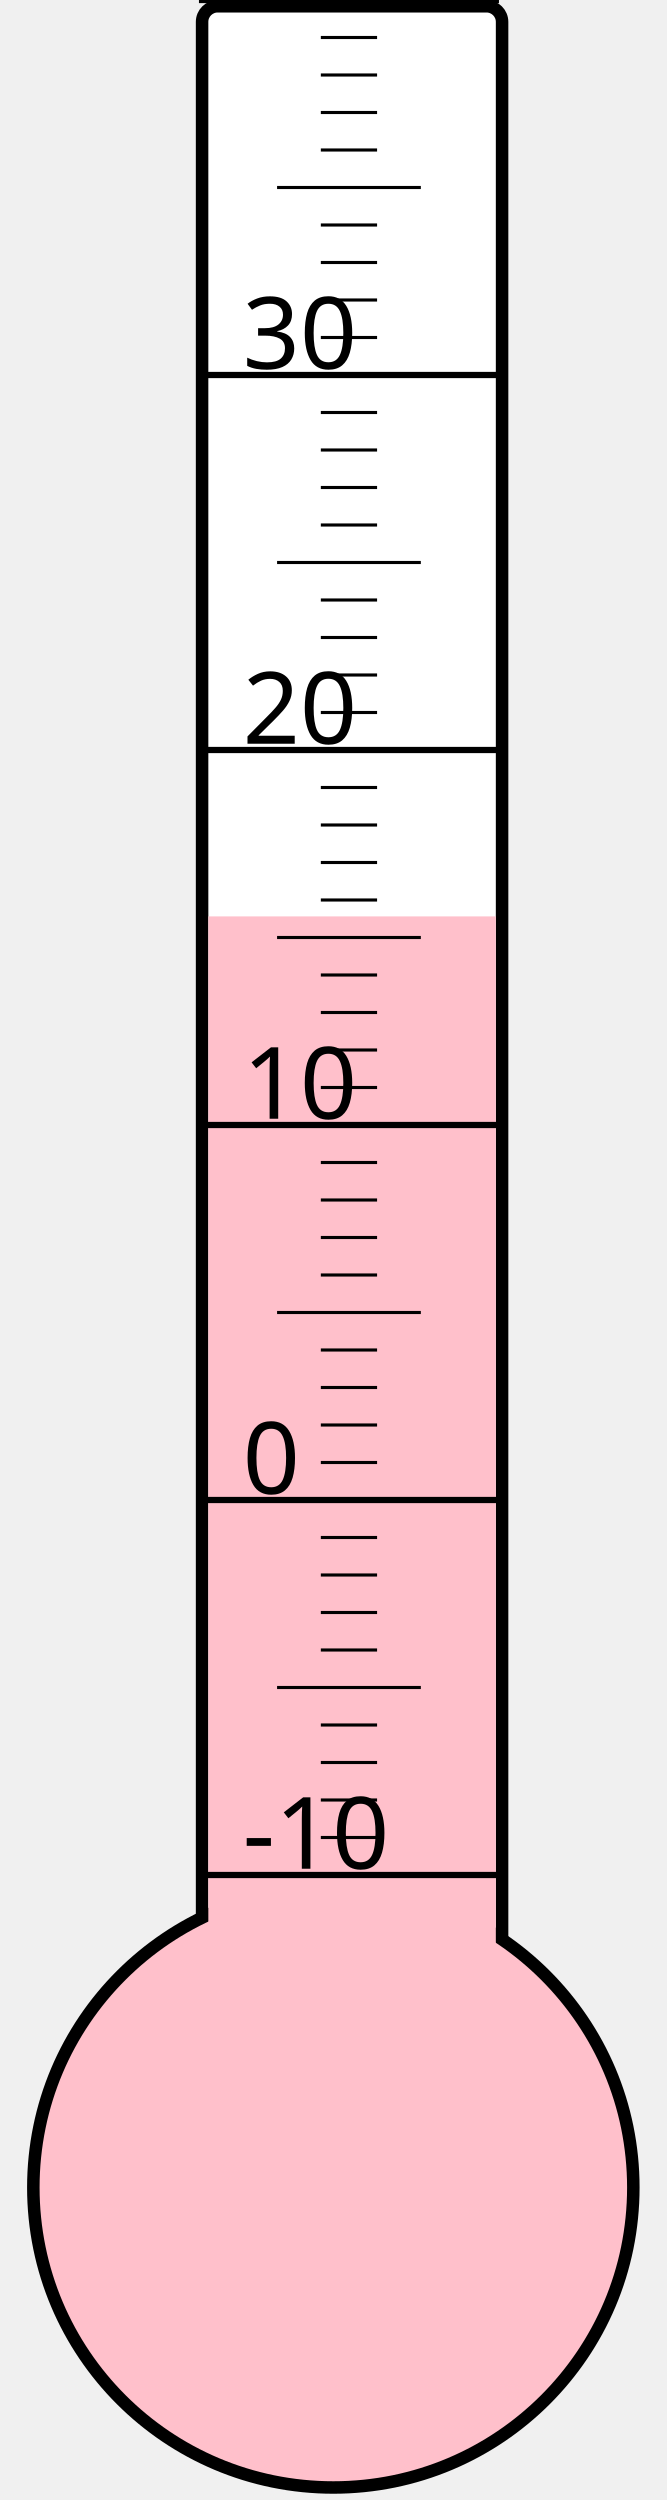
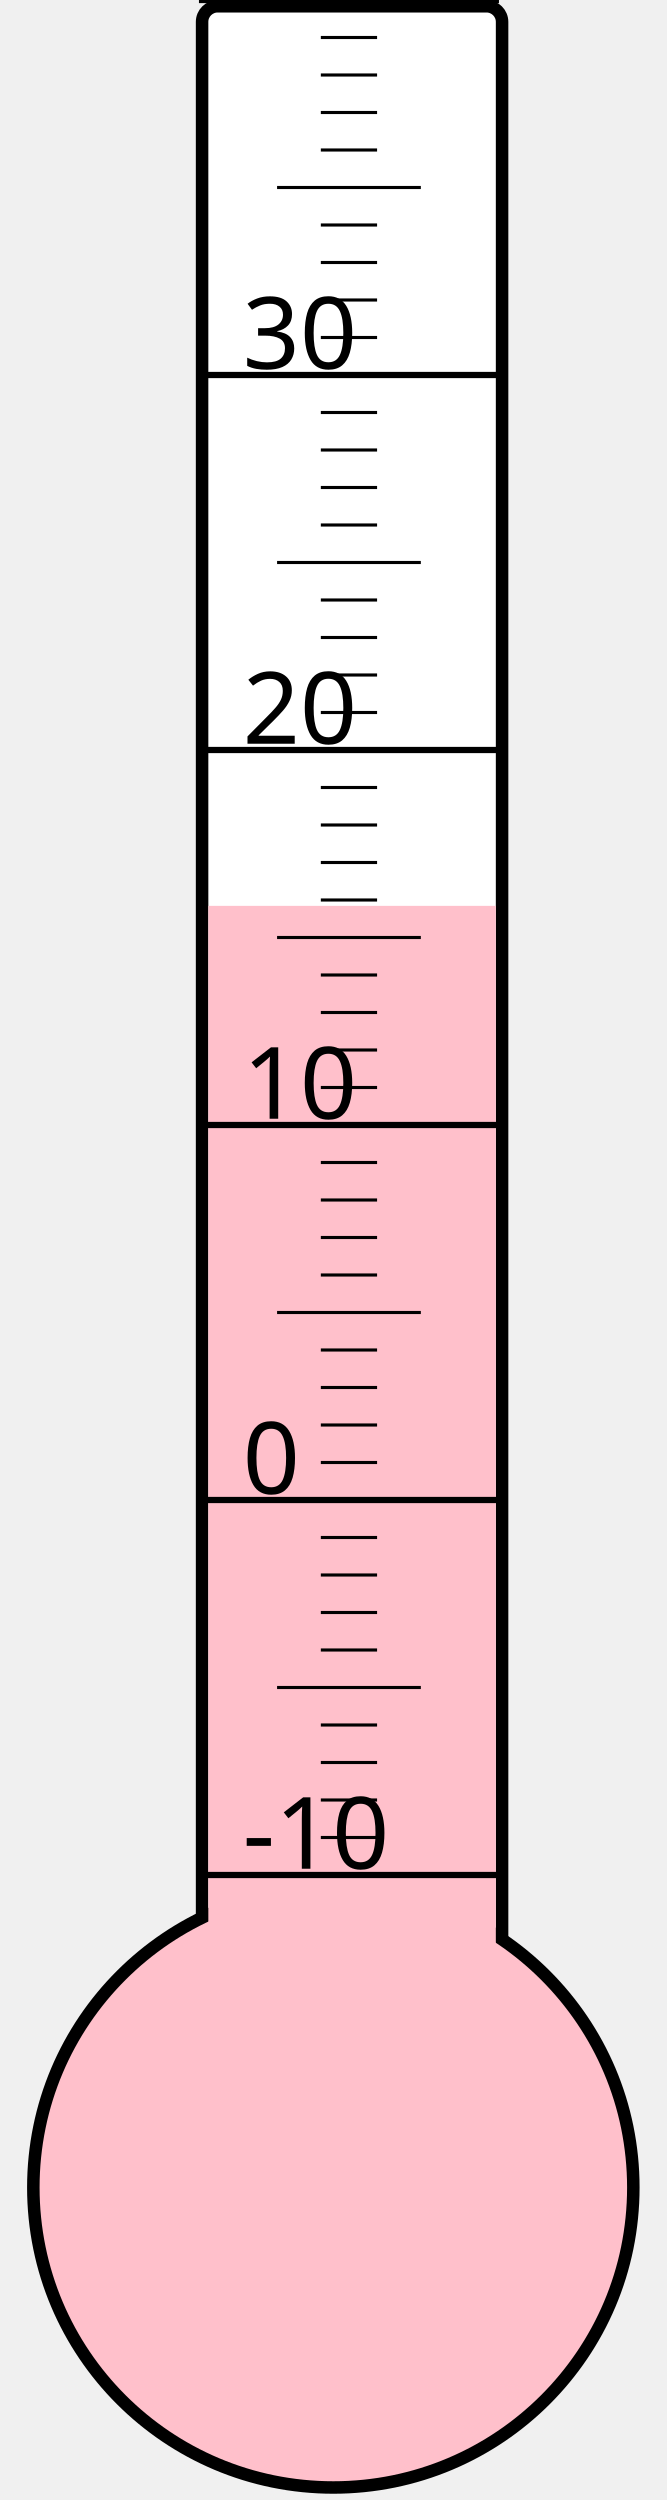
<svg xmlns="http://www.w3.org/2000/svg" width="40px" height="150px" viewBox="0 0 200 800">
  <rect width="200" height="800" x="0" y="0" style="fill: #ffffeb; fill-opacity: 0;" />
  <rect width="96" height="680" x="58" y="2" rx="5" ry="5" style="fill: white; fill-opacity: 1; stroke: black; stroke-width: 4;" />
  <circle cx="100" cy="700" r="96" style="fill: pink; stroke: black; stroke-width: 4;" />
-   <rect width="92" height="406.75" x="60" y="293.25" style="fill: pink; fill-opacity: 1; stroke-width: 0;" />
+   <rect width="92" height="410.125" x="60" y="289.875" style="fill: pink; fill-opacity: 1; stroke-width: 0;" />
  <text x="71" y="598" style="font-family: sans-serif; font-size: 24pt;">-10</text>
  <text x="71" y="478" style="font-family: sans-serif; font-size: 24pt;">0</text>
  <text x="71" y="358" style="font-family: sans-serif; font-size: 24pt;">10</text>
  <text x="71" y="238" style="font-family: sans-serif; font-size: 24pt;">20</text>
  <text x="71" y="118" style="font-family: sans-serif; font-size: 24pt;">30</text>
  <g style="stroke: black;">
    <line x1="57" y1="600" x2="153" y2="600" style="stroke-width: 2;" />
    <line x1="96" y1="588" x2="114" y2="588" style="stroke-width: 1;" />
    <line x1="96" y1="576" x2="114" y2="576" style="stroke-width: 1;" />
    <line x1="96" y1="564" x2="114" y2="564" style="stroke-width: 1;" />
    <line x1="96" y1="552" x2="114" y2="552" style="stroke-width: 1;" />
    <line x1="82" y1="540" x2="128" y2="540" style="stroke-width: 1;" />
    <line x1="96" y1="528" x2="114" y2="528" style="stroke-width: 1;" />
    <line x1="96" y1="516" x2="114" y2="516" style="stroke-width: 1;" />
    <line x1="96" y1="504" x2="114" y2="504" style="stroke-width: 1;" />
    <line x1="96" y1="492" x2="114" y2="492" style="stroke-width: 1;" />
    <line x1="57" y1="480" x2="153" y2="480" style="stroke-width: 2;" />
    <line x1="96" y1="468" x2="114" y2="468" style="stroke-width: 1;" />
    <line x1="96" y1="456" x2="114" y2="456" style="stroke-width: 1;" />
    <line x1="96" y1="444" x2="114" y2="444" style="stroke-width: 1;" />
    <line x1="96" y1="432" x2="114" y2="432" style="stroke-width: 1;" />
    <line x1="82" y1="420" x2="128" y2="420" style="stroke-width: 1;" />
    <line x1="96" y1="408" x2="114" y2="408" style="stroke-width: 1;" />
    <line x1="96" y1="396" x2="114" y2="396" style="stroke-width: 1;" />
    <line x1="96" y1="384" x2="114" y2="384" style="stroke-width: 1;" />
    <line x1="96" y1="372" x2="114" y2="372" style="stroke-width: 1;" />
    <line x1="57" y1="360" x2="153" y2="360" style="stroke-width: 2;" />
    <line x1="96" y1="348" x2="114" y2="348" style="stroke-width: 1;" />
    <line x1="96" y1="336" x2="114" y2="336" style="stroke-width: 1;" />
    <line x1="96" y1="324" x2="114" y2="324" style="stroke-width: 1;" />
    <line x1="96" y1="312" x2="114" y2="312" style="stroke-width: 1;" />
    <line x1="82" y1="300" x2="128" y2="300" style="stroke-width: 1;" />
    <line x1="96" y1="288" x2="114" y2="288" style="stroke-width: 1;" />
    <line x1="96" y1="276" x2="114" y2="276" style="stroke-width: 1;" />
    <line x1="96" y1="264" x2="114" y2="264" style="stroke-width: 1;" />
    <line x1="96" y1="252" x2="114" y2="252" style="stroke-width: 1;" />
    <line x1="57" y1="240" x2="153" y2="240" style="stroke-width: 2;" />
    <line x1="96" y1="228" x2="114" y2="228" style="stroke-width: 1;" />
    <line x1="96" y1="216" x2="114" y2="216" style="stroke-width: 1;" />
    <line x1="96" y1="204" x2="114" y2="204" style="stroke-width: 1;" />
    <line x1="96" y1="192" x2="114" y2="192" style="stroke-width: 1;" />
    <line x1="82" y1="180" x2="128" y2="180" style="stroke-width: 1;" />
    <line x1="96" y1="168" x2="114" y2="168" style="stroke-width: 1;" />
    <line x1="96" y1="156" x2="114" y2="156" style="stroke-width: 1;" />
    <line x1="96" y1="144" x2="114" y2="144" style="stroke-width: 1;" />
    <line x1="96" y1="132" x2="114" y2="132" style="stroke-width: 1;" />
    <line x1="57" y1="120" x2="153" y2="120" style="stroke-width: 2;" />
    <line x1="96" y1="108" x2="114" y2="108" style="stroke-width: 1;" />
    <line x1="96" y1="96" x2="114" y2="96" style="stroke-width: 1;" />
    <line x1="96" y1="84" x2="114" y2="84" style="stroke-width: 1;" />
    <line x1="96" y1="72" x2="114" y2="72" style="stroke-width: 1;" />
    <line x1="82" y1="60" x2="128" y2="60" style="stroke-width: 1;" />
    <line x1="96" y1="48" x2="114" y2="48" style="stroke-width: 1;" />
    <line x1="96" y1="36" x2="114" y2="36" style="stroke-width: 1;" />
    <line x1="96" y1="24" x2="114" y2="24" style="stroke-width: 1;" />
    <line x1="96" y1="12" x2="114" y2="12" style="stroke-width: 1;" />
    <line x1="57" y1="0" x2="153" y2="0" style="stroke-width: 2;" />
  </g>
</svg>
